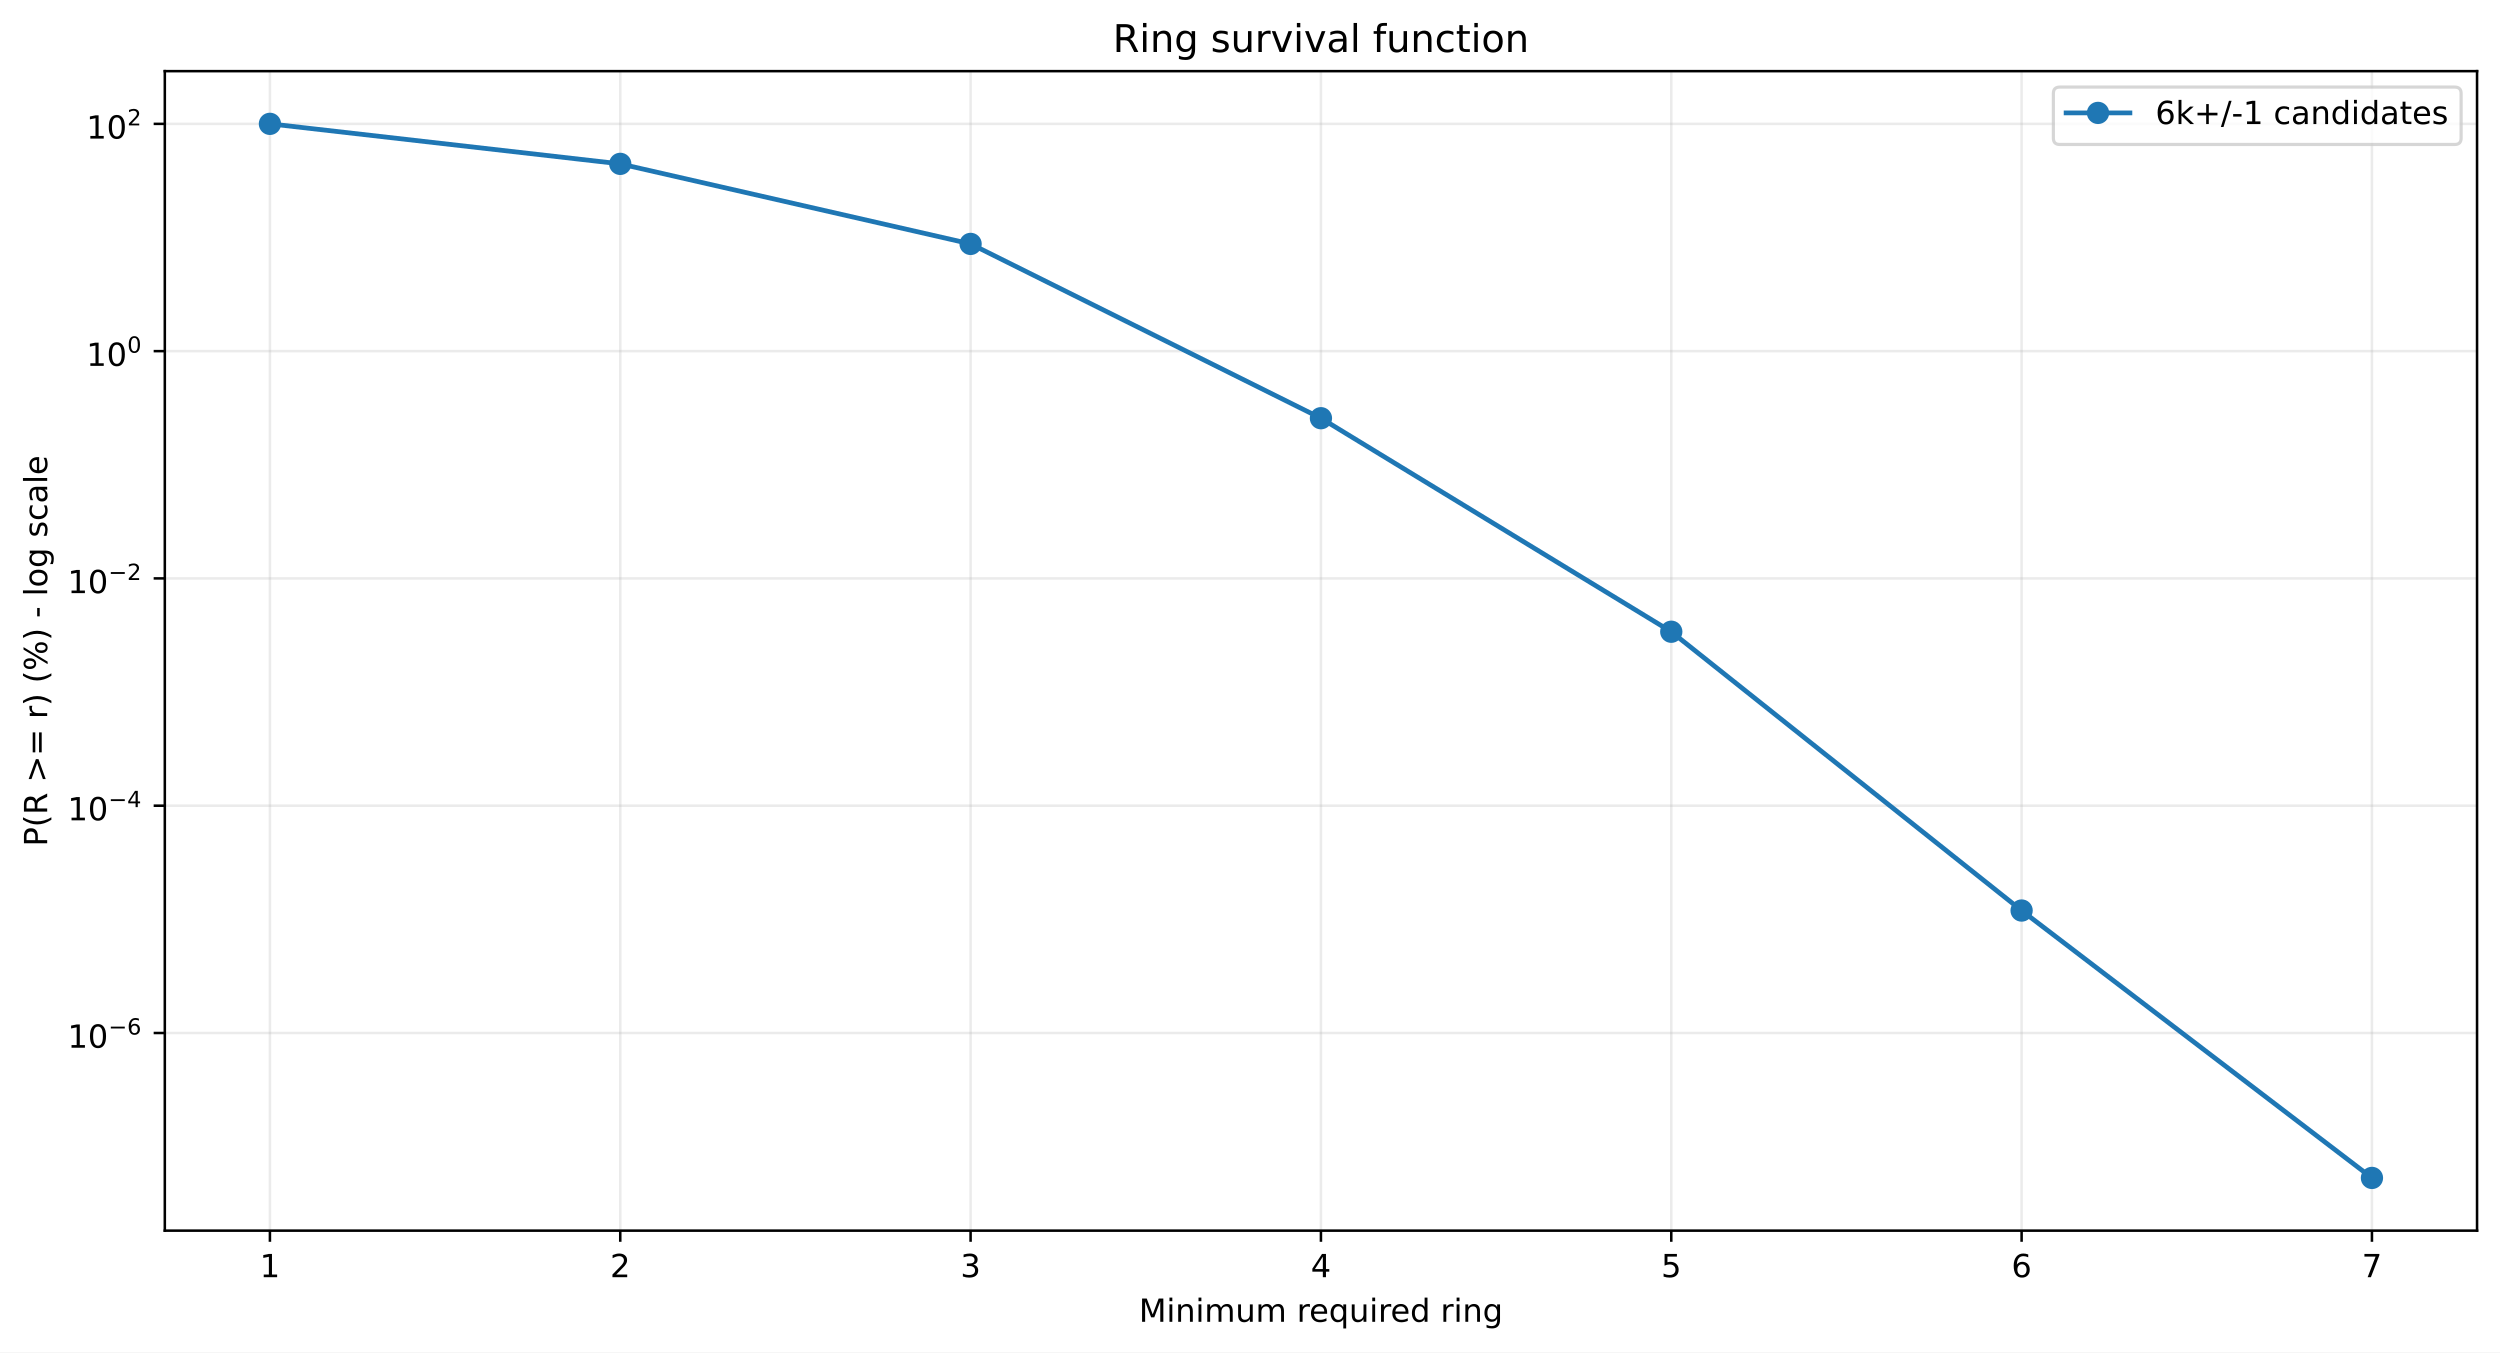
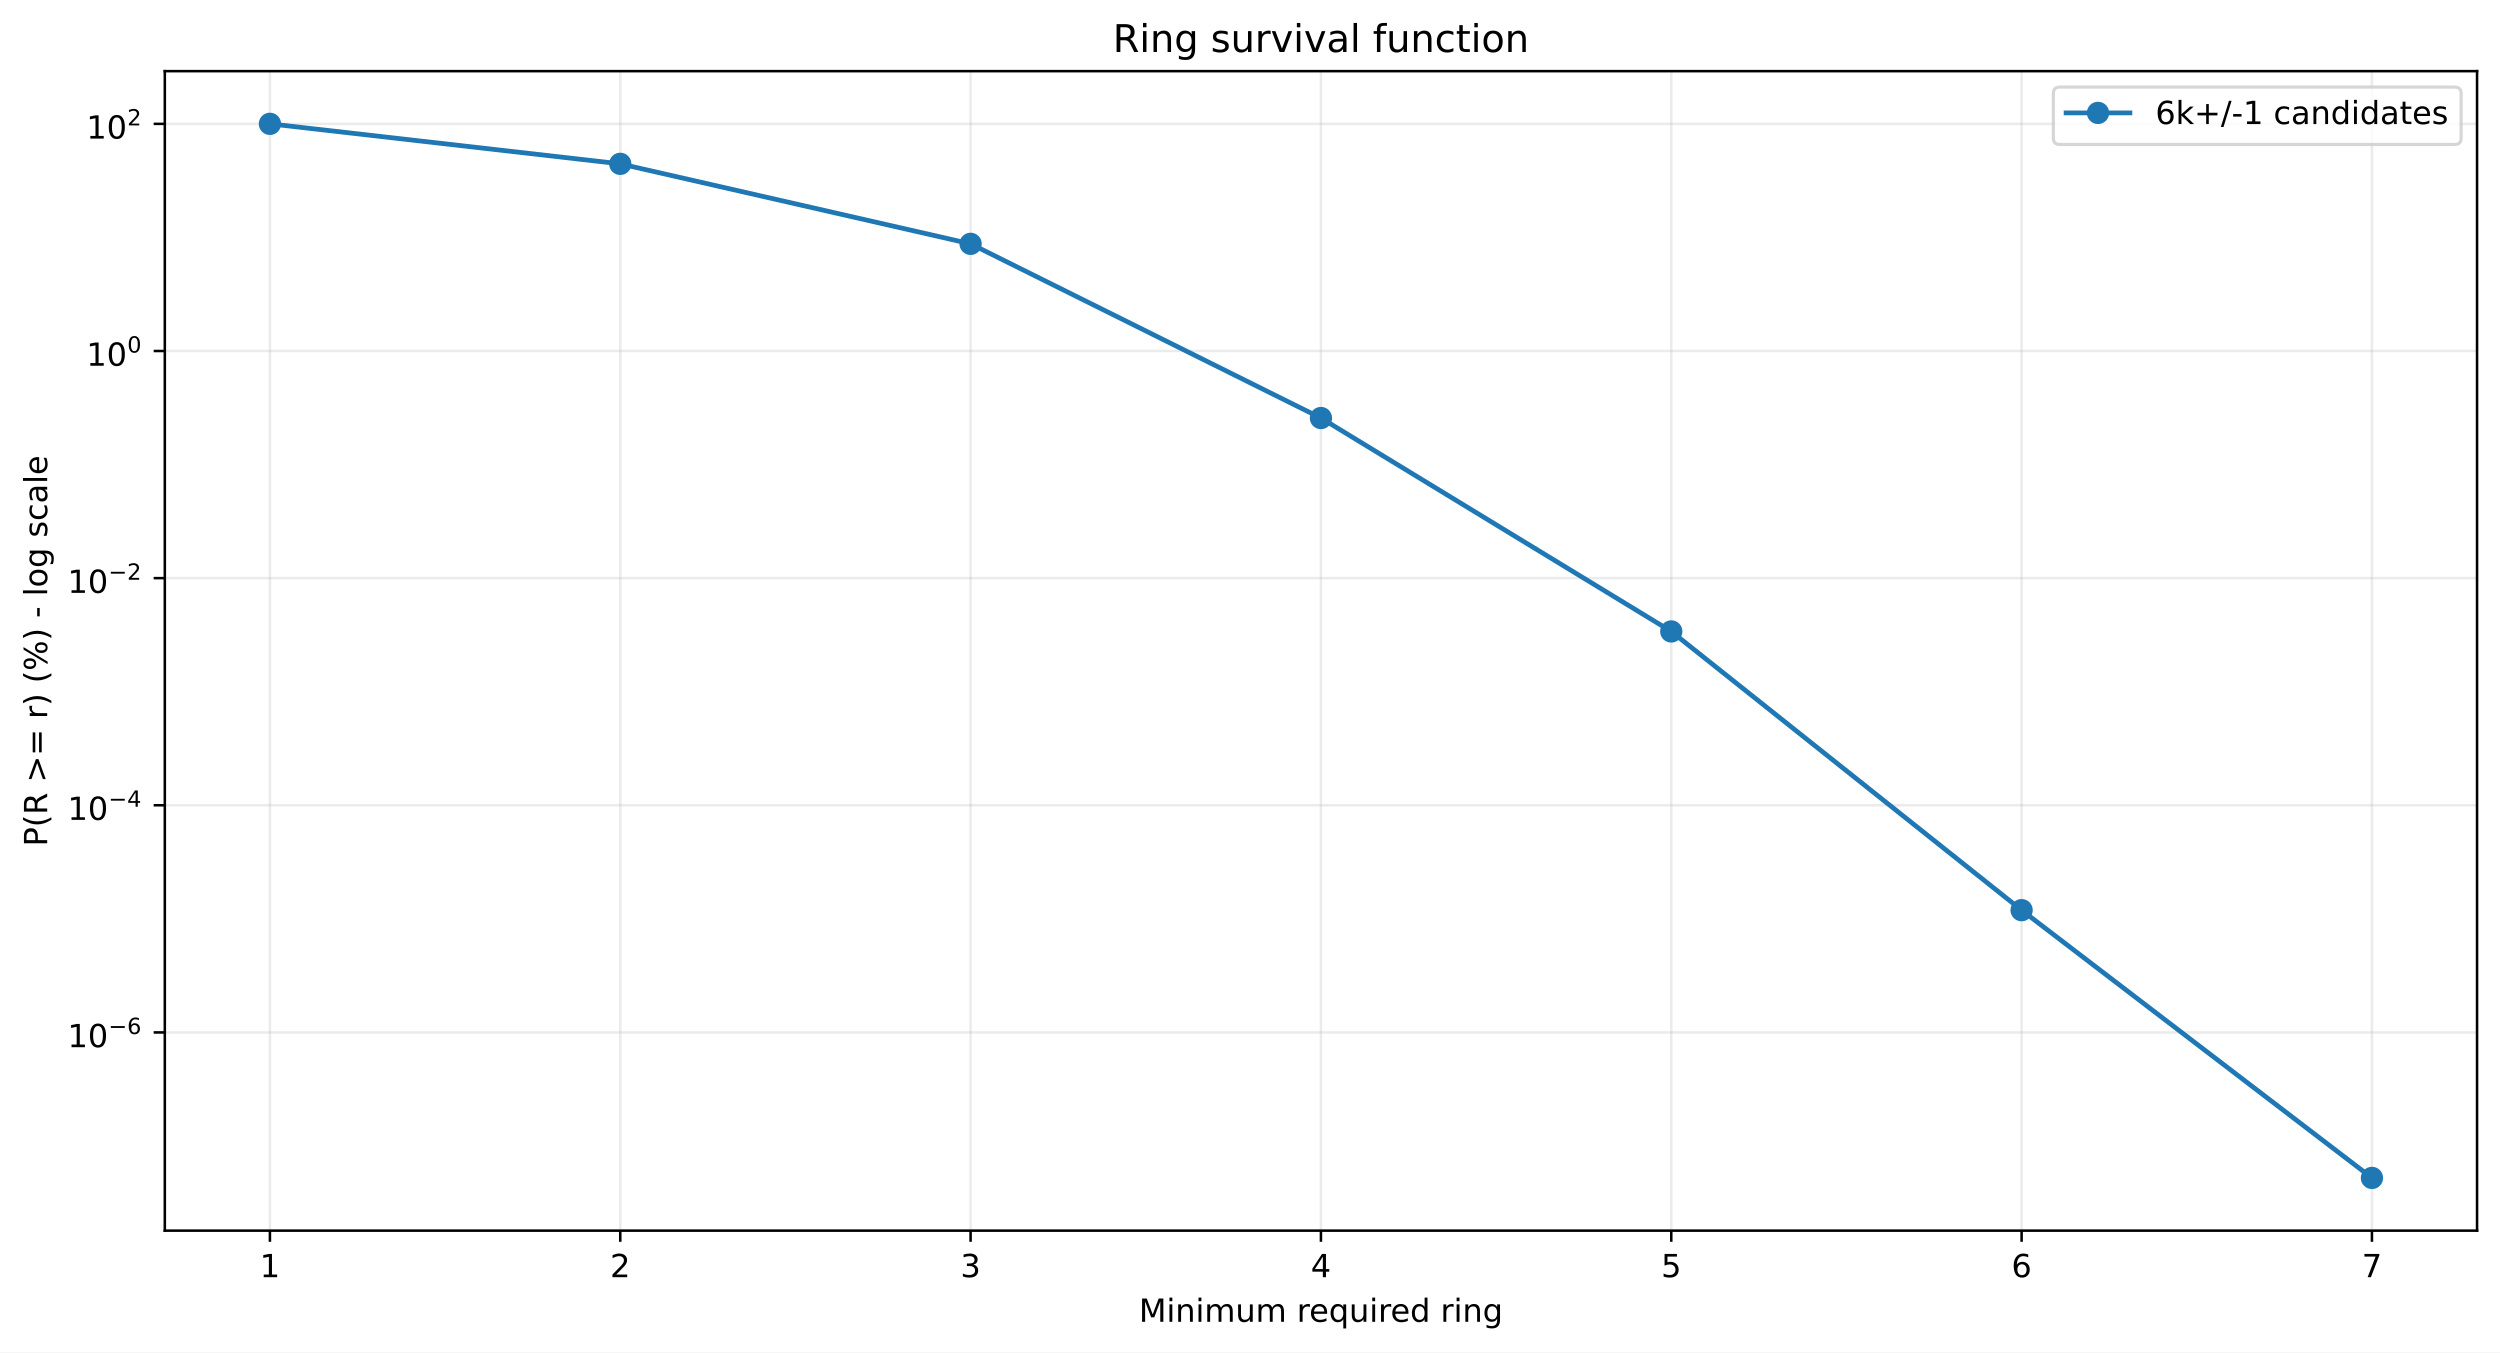
<svg xmlns="http://www.w3.org/2000/svg" xmlns:xlink="http://www.w3.org/1999/xlink" width="784.218pt" height="424.237pt" viewBox="0 0 784.218 424.237" version="1.1">
  <defs>
    <style type="text/css">*{stroke-linejoin: round; stroke-linecap: butt}</style>
  </defs>
  <g id="figure_1">
    <g id="patch_1">
      <path d="M 0 424.237  L 784.218 424.237  L 784.218 0  L 0 0  z " style="fill: #ffffff" />
    </g>
    <g id="axes_1">
      <g id="patch_2">
        <path d="M 51.701 386.036  L 777.018 386.036  L 777.018 22.318  L 51.701 22.318  z " style="fill: #ffffff" />
      </g>
      <g id="matplotlib.axis_1">
        <g id="xtick_1">
          <g id="line2d_1">
-             <path d="M 84.67 386.036  L 84.67 22.318  " clip-path="url(#pd452b0e4b3)" style="fill: none; stroke: #b0b0b0; stroke-opacity: 0.25; stroke-width: 0.8; stroke-linecap: square" />
+             <path d="M 84.67 386.036  L 84.67 22.318  " clip-path="url(#p060fd93283)" style="fill: none; stroke: #b0b0b0; stroke-opacity: 0.25; stroke-width: 0.8; stroke-linecap: square" />
          </g>
          <g id="line2d_2">
            <defs>
-               <path id="mdb76947fb9" d="M 0 0  L 0 3.5  " style="stroke: #000000; stroke-width: 0.8" />
+               <path id="mb13bc6199c" d="M 0 0  L 0 3.5  " style="stroke: #000000; stroke-width: 0.8" />
            </defs>
            <g>
-               <use xlink:href="#mdb76947fb9" x="84.67" y="386.036" style="stroke: #000000; stroke-width: 0.8" />
+               <use xlink:href="#mb13bc6199c" x="84.67" y="386.036" style="stroke: #000000; stroke-width: 0.8" />
            </g>
          </g>
          <g id="text_1">
            <g transform="translate(81.48852 400.6334) scale(0.1 -0.1)">
              <defs>
                <path id="DejaVuSans-14" d="M 794 531  L 1825 531  L 1825 4091  L 703 3866  L 703 4441  L 1819 4666  L 2450 4666  L 2450 531  L 3481 531  L 3481 0  L 794 0  L 794 531  z " transform="scale(0.015625)" />
              </defs>
              <use xlink:href="#DejaVuSans-14" />
            </g>
          </g>
        </g>
        <g id="xtick_2">
          <g id="line2d_3">
-             <path d="M 194.566 386.036  L 194.566 22.318  " clip-path="url(#pd452b0e4b3)" style="fill: none; stroke: #b0b0b0; stroke-opacity: 0.25; stroke-width: 0.8; stroke-linecap: square" />
+             <path d="M 194.566 386.036  L 194.566 22.318  " clip-path="url(#p060fd93283)" style="fill: none; stroke: #b0b0b0; stroke-opacity: 0.25; stroke-width: 0.8; stroke-linecap: square" />
          </g>
          <g id="line2d_4">
            <g>
-               <use xlink:href="#mdb76947fb9" x="194.566" y="386.036" style="stroke: #000000; stroke-width: 0.8" />
+               <use xlink:href="#mb13bc6199c" x="194.566" y="386.036" style="stroke: #000000; stroke-width: 0.8" />
            </g>
          </g>
          <g id="text_2">
            <g transform="translate(191.3851 400.6334) scale(0.1 -0.1)">
              <defs>
                <path id="DejaVuSans-15" d="M 1228 531  L 3431 531  L 3431 0  L 469 0  L 469 531  Q 828 903 1448 1529  Q 2069 2156 2228 2338  Q 2531 2678 2651 2914  Q 2772 3150 2772 3378  Q 2772 3750 2511 3984  Q 2250 4219 1831 4219  Q 1534 4219 1204 4116  Q 875 4013 500 3803  L 500 4441  Q 881 4594 1212 4672  Q 1544 4750 1819 4750  Q 2544 4750 2975 4387  Q 3406 4025 3406 3419  Q 3406 3131 3298 2873  Q 3191 2616 2906 2266  Q 2828 2175 2409 1742  Q 1991 1309 1228 531  z " transform="scale(0.015625)" />
              </defs>
              <use xlink:href="#DejaVuSans-15" />
            </g>
          </g>
        </g>
        <g id="xtick_3">
          <g id="line2d_5">
-             <path d="M 304.463 386.036  L 304.463 22.318  " clip-path="url(#pd452b0e4b3)" style="fill: none; stroke: #b0b0b0; stroke-opacity: 0.25; stroke-width: 0.8; stroke-linecap: square" />
+             <path d="M 304.463 386.036  L 304.463 22.318  " clip-path="url(#p060fd93283)" style="fill: none; stroke: #b0b0b0; stroke-opacity: 0.25; stroke-width: 0.8; stroke-linecap: square" />
          </g>
          <g id="line2d_6">
            <g>
-               <use xlink:href="#mdb76947fb9" x="304.463" y="386.036" style="stroke: #000000; stroke-width: 0.8" />
+               <use xlink:href="#mb13bc6199c" x="304.463" y="386.036" style="stroke: #000000; stroke-width: 0.8" />
            </g>
          </g>
          <g id="text_3">
            <g transform="translate(301.2817 400.6334) scale(0.1 -0.1)">
              <defs>
                <path id="DejaVuSans-16" d="M 2597 2516  Q 3050 2419 3304 2112  Q 3559 1806 3559 1356  Q 3559 666 3084 287  Q 2609 -91 1734 -91  Q 1441 -91 1130 -33  Q 819 25 488 141  L 488 750  Q 750 597 1062 519  Q 1375 441 1716 441  Q 2309 441 2620 675  Q 2931 909 2931 1356  Q 2931 1769 2642 2001  Q 2353 2234 1838 2234  L 1294 2234  L 1294 2753  L 1863 2753  Q 2328 2753 2575 2939  Q 2822 3125 2822 3475  Q 2822 3834 2567 4026  Q 2313 4219 1838 4219  Q 1578 4219 1281 4162  Q 984 4106 628 3988  L 628 4550  Q 988 4650 1302 4700  Q 1616 4750 1894 4750  Q 2613 4750 3031 4423  Q 3450 4097 3450 3541  Q 3450 3153 3228 2886  Q 3006 2619 2597 2516  z " transform="scale(0.015625)" />
              </defs>
              <use xlink:href="#DejaVuSans-16" />
            </g>
          </g>
        </g>
        <g id="xtick_4">
          <g id="line2d_7">
-             <path d="M 414.36 386.036  L 414.36 22.318  " clip-path="url(#pd452b0e4b3)" style="fill: none; stroke: #b0b0b0; stroke-opacity: 0.25; stroke-width: 0.8; stroke-linecap: square" />
+             <path d="M 414.36 386.036  L 414.36 22.318  " clip-path="url(#p060fd93283)" style="fill: none; stroke: #b0b0b0; stroke-opacity: 0.25; stroke-width: 0.8; stroke-linecap: square" />
          </g>
          <g id="line2d_8">
            <g>
-               <use xlink:href="#mdb76947fb9" x="414.36" y="386.036" style="stroke: #000000; stroke-width: 0.8" />
+               <use xlink:href="#mb13bc6199c" x="414.36" y="386.036" style="stroke: #000000; stroke-width: 0.8" />
            </g>
          </g>
          <g id="text_4">
            <g transform="translate(411.1784 400.6334) scale(0.1 -0.1)">
              <defs>
                <path id="DejaVuSans-17" d="M 2419 4116  L 825 1625  L 2419 1625  L 2419 4116  z M 2253 4666  L 3047 4666  L 3047 1625  L 3713 1625  L 3713 1100  L 3047 1100  L 3047 0  L 2419 0  L 2419 1100  L 313 1100  L 313 1709  L 2253 4666  z " transform="scale(0.015625)" />
              </defs>
              <use xlink:href="#DejaVuSans-17" />
            </g>
          </g>
        </g>
        <g id="xtick_5">
          <g id="line2d_9">
-             <path d="M 524.256 386.036  L 524.256 22.318  " clip-path="url(#pd452b0e4b3)" style="fill: none; stroke: #b0b0b0; stroke-opacity: 0.25; stroke-width: 0.8; stroke-linecap: square" />
+             <path d="M 524.256 386.036  L 524.256 22.318  " clip-path="url(#p060fd93283)" style="fill: none; stroke: #b0b0b0; stroke-opacity: 0.25; stroke-width: 0.8; stroke-linecap: square" />
          </g>
          <g id="line2d_10">
            <g>
-               <use xlink:href="#mdb76947fb9" x="524.256" y="386.036" style="stroke: #000000; stroke-width: 0.8" />
+               <use xlink:href="#mb13bc6199c" x="524.256" y="386.036" style="stroke: #000000; stroke-width: 0.8" />
            </g>
          </g>
          <g id="text_5">
            <g transform="translate(521.075 400.6334) scale(0.1 -0.1)">
              <defs>
                <path id="DejaVuSans-18" d="M 691 4666  L 3169 4666  L 3169 4134  L 1269 4134  L 1269 2991  Q 1406 3038 1543 3061  Q 1681 3084 1819 3084  Q 2600 3084 3056 2656  Q 3513 2228 3513 1497  Q 3513 744 3044 326  Q 2575 -91 1722 -91  Q 1428 -91 1123 -41  Q 819 9 494 109  L 494 744  Q 775 591 1075 516  Q 1375 441 1709 441  Q 2250 441 2565 725  Q 2881 1009 2881 1497  Q 2881 1984 2565 2268  Q 2250 2553 1709 2553  Q 1456 2553 1204 2497  Q 953 2441 691 2322  L 691 4666  z " transform="scale(0.015625)" />
              </defs>
              <use xlink:href="#DejaVuSans-18" />
            </g>
          </g>
        </g>
        <g id="xtick_6">
          <g id="line2d_11">
-             <path d="M 634.153 386.036  L 634.153 22.318  " clip-path="url(#pd452b0e4b3)" style="fill: none; stroke: #b0b0b0; stroke-opacity: 0.25; stroke-width: 0.8; stroke-linecap: square" />
+             <path d="M 634.153 386.036  L 634.153 22.318  " clip-path="url(#p060fd93283)" style="fill: none; stroke: #b0b0b0; stroke-opacity: 0.25; stroke-width: 0.8; stroke-linecap: square" />
          </g>
          <g id="line2d_12">
            <g>
-               <use xlink:href="#mdb76947fb9" x="634.153" y="386.036" style="stroke: #000000; stroke-width: 0.8" />
+               <use xlink:href="#mb13bc6199c" x="634.153" y="386.036" style="stroke: #000000; stroke-width: 0.8" />
            </g>
          </g>
          <g id="text_6">
            <g transform="translate(630.9716 400.6334) scale(0.1 -0.1)">
              <defs>
                <path id="DejaVuSans-19" d="M 2113 2584  Q 1688 2584 1439 2293  Q 1191 2003 1191 1497  Q 1191 994 1439 701  Q 1688 409 2113 409  Q 2538 409 2786 701  Q 3034 994 3034 1497  Q 3034 2003 2786 2293  Q 2538 2584 2113 2584  z M 3366 4563  L 3366 3988  Q 3128 4100 2886 4159  Q 2644 4219 2406 4219  Q 1781 4219 1451 3797  Q 1122 3375 1075 2522  Q 1259 2794 1537 2939  Q 1816 3084 2150 3084  Q 2853 3084 3261 2657  Q 3669 2231 3669 1497  Q 3669 778 3244 343  Q 2819 -91 2113 -91  Q 1303 -91 875 529  Q 447 1150 447 2328  Q 447 3434 972 4092  Q 1497 4750 2381 4750  Q 2619 4750 2861 4703  Q 3103 4656 3366 4563  z " transform="scale(0.015625)" />
              </defs>
              <use xlink:href="#DejaVuSans-19" />
            </g>
          </g>
        </g>
        <g id="xtick_7">
          <g id="line2d_13">
-             <path d="M 744.049 386.036  L 744.049 22.318  " clip-path="url(#pd452b0e4b3)" style="fill: none; stroke: #b0b0b0; stroke-opacity: 0.25; stroke-width: 0.8; stroke-linecap: square" />
+             <path d="M 744.049 386.036  L 744.049 22.318  " clip-path="url(#p060fd93283)" style="fill: none; stroke: #b0b0b0; stroke-opacity: 0.25; stroke-width: 0.8; stroke-linecap: square" />
          </g>
          <g id="line2d_14">
            <g>
-               <use xlink:href="#mdb76947fb9" x="744.049" y="386.036" style="stroke: #000000; stroke-width: 0.8" />
+               <use xlink:href="#mb13bc6199c" x="744.049" y="386.036" style="stroke: #000000; stroke-width: 0.8" />
            </g>
          </g>
          <g id="text_7">
            <g transform="translate(740.8682 400.6334) scale(0.1 -0.1)">
              <defs>
                <path id="DejaVuSans-1a" d="M 525 4666  L 3525 4666  L 3525 4397  L 1831 0  L 1172 0  L 2766 4134  L 525 4134  L 525 4666  z " transform="scale(0.015625)" />
              </defs>
              <use xlink:href="#DejaVuSans-1a" />
            </g>
          </g>
        </g>
        <g id="text_8">
          <g transform="translate(357.2737 414.6342) scale(0.1 -0.1)">
            <defs>
              <path id="DejaVuSans-30" d="M 628 4666  L 1569 4666  L 2759 1491  L 3956 4666  L 4897 4666  L 4897 0  L 4281 0  L 4281 4097  L 3078 897  L 2444 897  L 1241 4097  L 1241 0  L 628 0  L 628 4666  z " transform="scale(0.015625)" />
              <path id="DejaVuSans-4c" d="M 603 3500  L 1178 3500  L 1178 0  L 603 0  L 603 3500  z M 603 4863  L 1178 4863  L 1178 4134  L 603 4134  L 603 4863  z " transform="scale(0.015625)" />
              <path id="DejaVuSans-51" d="M 3513 2113  L 3513 0  L 2938 0  L 2938 2094  Q 2938 2591 2744 2837  Q 2550 3084 2163 3084  Q 1697 3084 1428 2787  Q 1159 2491 1159 1978  L 1159 0  L 581 0  L 581 3500  L 1159 3500  L 1159 2956  Q 1366 3272 1645 3428  Q 1925 3584 2291 3584  Q 2894 3584 3203 3211  Q 3513 2838 3513 2113  z " transform="scale(0.015625)" />
              <path id="DejaVuSans-50" d="M 3328 2828  Q 3544 3216 3844 3400  Q 4144 3584 4550 3584  Q 5097 3584 5394 3201  Q 5691 2819 5691 2113  L 5691 0  L 5113 0  L 5113 2094  Q 5113 2597 4934 2840  Q 4756 3084 4391 3084  Q 3944 3084 3684 2787  Q 3425 2491 3425 1978  L 3425 0  L 2847 0  L 2847 2094  Q 2847 2600 2669 2842  Q 2491 3084 2119 3084  Q 1678 3084 1418 2786  Q 1159 2488 1159 1978  L 1159 0  L 581 0  L 581 3500  L 1159 3500  L 1159 2956  Q 1356 3278 1631 3431  Q 1906 3584 2284 3584  Q 2666 3584 2933 3390  Q 3200 3197 3328 2828  z " transform="scale(0.015625)" />
              <path id="DejaVuSans-58" d="M 544 1381  L 544 3500  L 1119 3500  L 1119 1403  Q 1119 906 1312 657  Q 1506 409 1894 409  Q 2359 409 2629 706  Q 2900 1003 2900 1516  L 2900 3500  L 3475 3500  L 3475 0  L 2900 0  L 2900 538  Q 2691 219 2414 64  Q 2138 -91 1772 -91  Q 1169 -91 856 284  Q 544 659 544 1381  z M 1991 3584  L 1991 3584  z " transform="scale(0.015625)" />
              <path id="DejaVuSans-3" transform="scale(0.015625)" />
              <path id="DejaVuSans-55" d="M 2631 2963  Q 2534 3019 2420 3045  Q 2306 3072 2169 3072  Q 1681 3072 1420 2755  Q 1159 2438 1159 1844  L 1159 0  L 581 0  L 581 3500  L 1159 3500  L 1159 2956  Q 1341 3275 1631 3429  Q 1922 3584 2338 3584  Q 2397 3584 2469 3576  Q 2541 3569 2628 3553  L 2631 2963  z " transform="scale(0.015625)" />
              <path id="DejaVuSans-48" d="M 3597 1894  L 3597 1613  L 953 1613  Q 991 1019 1311 708  Q 1631 397 2203 397  Q 2534 397 2845 478  Q 3156 559 3463 722  L 3463 178  Q 3153 47 2828 -22  Q 2503 -91 2169 -91  Q 1331 -91 842 396  Q 353 884 353 1716  Q 353 2575 817 3079  Q 1281 3584 2069 3584  Q 2775 3584 3186 3129  Q 3597 2675 3597 1894  z M 3022 2063  Q 3016 2534 2758 2815  Q 2500 3097 2075 3097  Q 1594 3097 1305 2825  Q 1016 2553 972 2059  L 3022 2063  z " transform="scale(0.015625)" />
              <path id="DejaVuSans-54" d="M 947 1747  Q 947 1113 1208 752  Q 1469 391 1925 391  Q 2381 391 2643 752  Q 2906 1113 2906 1747  Q 2906 2381 2643 2742  Q 2381 3103 1925 3103  Q 1469 3103 1208 2742  Q 947 2381 947 1747  z M 2906 525  Q 2725 213 2448 61  Q 2172 -91 1784 -91  Q 1150 -91 751 415  Q 353 922 353 1747  Q 353 2572 751 3078  Q 1150 3584 1784 3584  Q 2172 3584 2448 3432  Q 2725 3281 2906 2969  L 2906 3500  L 3481 3500  L 3481 -1331  L 2906 -1331  L 2906 525  z " transform="scale(0.015625)" />
              <path id="DejaVuSans-47" d="M 2906 2969  L 2906 4863  L 3481 4863  L 3481 0  L 2906 0  L 2906 525  Q 2725 213 2448 61  Q 2172 -91 1784 -91  Q 1150 -91 751 415  Q 353 922 353 1747  Q 353 2572 751 3078  Q 1150 3584 1784 3584  Q 2172 3584 2448 3432  Q 2725 3281 2906 2969  z M 947 1747  Q 947 1113 1208 752  Q 1469 391 1925 391  Q 2381 391 2643 752  Q 2906 1113 2906 1747  Q 2906 2381 2643 2742  Q 2381 3103 1925 3103  Q 1469 3103 1208 2742  Q 947 2381 947 1747  z " transform="scale(0.015625)" />
              <path id="DejaVuSans-4a" d="M 2906 1791  Q 2906 2416 2648 2759  Q 2391 3103 1925 3103  Q 1463 3103 1205 2759  Q 947 2416 947 1791  Q 947 1169 1205 825  Q 1463 481 1925 481  Q 2391 481 2648 825  Q 2906 1169 2906 1791  z M 3481 434  Q 3481 -459 3084 -895  Q 2688 -1331 1869 -1331  Q 1566 -1331 1297 -1286  Q 1028 -1241 775 -1147  L 775 -588  Q 1028 -725 1275 -790  Q 1522 -856 1778 -856  Q 2344 -856 2625 -561  Q 2906 -266 2906 331  L 2906 616  Q 2728 306 2450 153  Q 2172 0 1784 0  Q 1141 0 747 490  Q 353 981 353 1791  Q 353 2603 747 3093  Q 1141 3584 1784 3584  Q 2172 3584 2450 3431  Q 2728 3278 2906 2969  L 2906 3500  L 3481 3500  L 3481 434  z " transform="scale(0.015625)" />
            </defs>
            <use xlink:href="#DejaVuSans-30" />
            <use xlink:href="#DejaVuSans-4c" transform="translate(86.28125 0)" />
            <use xlink:href="#DejaVuSans-51" transform="translate(114.0625 0)" />
            <use xlink:href="#DejaVuSans-4c" transform="translate(177.4375 0)" />
            <use xlink:href="#DejaVuSans-50" transform="translate(205.2188 0)" />
            <use xlink:href="#DejaVuSans-58" transform="translate(302.625 0)" />
            <use xlink:href="#DejaVuSans-50" transform="translate(366 0)" />
            <use xlink:href="#DejaVuSans-3" transform="translate(463.4062 0)" />
            <use xlink:href="#DejaVuSans-55" transform="translate(495.1875 0)" />
            <use xlink:href="#DejaVuSans-48" transform="translate(534.0938 0)" />
            <use xlink:href="#DejaVuSans-54" transform="translate(595.625 0)" />
            <use xlink:href="#DejaVuSans-58" transform="translate(659.1094 0)" />
            <use xlink:href="#DejaVuSans-4c" transform="translate(722.4844 0)" />
            <use xlink:href="#DejaVuSans-55" transform="translate(750.2656 0)" />
            <use xlink:href="#DejaVuSans-48" transform="translate(789.1719 0)" />
            <use xlink:href="#DejaVuSans-47" transform="translate(850.7031 0)" />
            <use xlink:href="#DejaVuSans-3" transform="translate(914.1875 0)" />
            <use xlink:href="#DejaVuSans-55" transform="translate(945.9688 0)" />
            <use xlink:href="#DejaVuSans-4c" transform="translate(987.0781 0)" />
            <use xlink:href="#DejaVuSans-51" transform="translate(1014.859 0)" />
            <use xlink:href="#DejaVuSans-4a" transform="translate(1078.234 0)" />
          </g>
        </g>
      </g>
      <g id="matplotlib.axis_2">
        <g id="ytick_1">
          <g id="line2d_15">
-             <path d="M 51.701 324.031  L 777.018 324.031  " clip-path="url(#pd452b0e4b3)" style="fill: none; stroke: #b0b0b0; stroke-opacity: 0.25; stroke-width: 0.8; stroke-linecap: square" />
+             <path d="M 51.701 323.861  L 777.018 323.861  " clip-path="url(#p060fd93283)" style="fill: none; stroke: #b0b0b0; stroke-opacity: 0.25; stroke-width: 0.8; stroke-linecap: square" />
          </g>
          <g id="line2d_16">
            <defs>
-               <path id="m67dc791a41" d="M 0 0  L -3.5 0  " style="stroke: #000000; stroke-width: 0.8" />
+               <path id="m1a08619569" d="M 0 0  L -3.5 0  " style="stroke: #000000; stroke-width: 0.8" />
            </defs>
            <g>
-               <use xlink:href="#m67dc791a41" x="51.701" y="324.031" style="stroke: #000000; stroke-width: 0.8" />
+               <use xlink:href="#m1a08619569" x="51.701" y="323.861" style="stroke: #000000; stroke-width: 0.8" />
            </g>
          </g>
          <g id="text_9">
-             <g transform="translate(21.20078 328.7308) scale(0.1 -0.1)">
+             <g transform="translate(21.20078 328.5609) scale(0.1 -0.1)">
              <defs>
                <path id="DejaVuSans-13" d="M 2034 4250  Q 1547 4250 1301 3770  Q 1056 3291 1056 2328  Q 1056 1369 1301 889  Q 1547 409 2034 409  Q 2525 409 2770 889  Q 3016 1369 3016 2328  Q 3016 3291 2770 3770  Q 2525 4250 2034 4250  z M 2034 4750  Q 2819 4750 3233 4129  Q 3647 3509 3647 2328  Q 3647 1150 3233 529  Q 2819 -91 2034 -91  Q 1250 -91 836 529  Q 422 1150 422 2328  Q 422 3509 836 4129  Q 1250 4750 2034 4750  z " transform="scale(0.015625)" />
                <path id="DejaVuSans-c9c" d="M 678 2272  L 4684 2272  L 4684 1741  L 678 1741  L 678 2272  z " transform="scale(0.015625)" />
              </defs>
              <use xlink:href="#DejaVuSans-14" transform="translate(0 0.746875)" />
              <use xlink:href="#DejaVuSans-13" transform="translate(63.62305 0.746875)" />
              <use xlink:href="#DejaVuSans-c9c" transform="translate(128.2031 42.04688) scale(0.7)" />
              <use xlink:href="#DejaVuSans-19" transform="translate(186.8555 42.04688) scale(0.7)" />
            </g>
          </g>
        </g>
        <g id="ytick_2">
          <g id="line2d_17">
-             <path d="M 51.701 252.736  L 777.018 252.736  " clip-path="url(#pd452b0e4b3)" style="fill: none; stroke: #b0b0b0; stroke-opacity: 0.25; stroke-width: 0.8; stroke-linecap: square" />
+             <path d="M 51.701 252.608  L 777.018 252.608  " clip-path="url(#p060fd93283)" style="fill: none; stroke: #b0b0b0; stroke-opacity: 0.25; stroke-width: 0.8; stroke-linecap: square" />
          </g>
          <g id="line2d_18">
            <g>
-               <use xlink:href="#m67dc791a41" x="51.701" y="252.736" style="stroke: #000000; stroke-width: 0.8" />
+               <use xlink:href="#m1a08619569" x="51.701" y="252.608" style="stroke: #000000; stroke-width: 0.8" />
            </g>
          </g>
          <g id="text_10">
-             <g transform="translate(21.20078 257.3858) scale(0.1 -0.1)">
+             <g transform="translate(21.20078 257.2583) scale(0.1 -0.1)">
              <use xlink:href="#DejaVuSans-14" transform="translate(0 0.665625)" />
              <use xlink:href="#DejaVuSans-13" transform="translate(63.62305 0.665625)" />
              <use xlink:href="#DejaVuSans-c9c" transform="translate(128.2031 41.96563) scale(0.7)" />
              <use xlink:href="#DejaVuSans-17" transform="translate(186.8555 41.96563) scale(0.7)" />
            </g>
          </g>
        </g>
        <g id="ytick_3">
          <g id="line2d_19">
-             <path d="M 51.701 181.441  L 777.018 181.441  " clip-path="url(#pd452b0e4b3)" style="fill: none; stroke: #b0b0b0; stroke-opacity: 0.25; stroke-width: 0.8; stroke-linecap: square" />
+             <path d="M 51.701 181.356  L 777.018 181.356  " clip-path="url(#p060fd93283)" style="fill: none; stroke: #b0b0b0; stroke-opacity: 0.25; stroke-width: 0.8; stroke-linecap: square" />
          </g>
          <g id="line2d_20">
            <g>
-               <use xlink:href="#m67dc791a41" x="51.701" y="181.441" style="stroke: #000000; stroke-width: 0.8" />
+               <use xlink:href="#m1a08619569" x="51.701" y="181.356" style="stroke: #000000; stroke-width: 0.8" />
            </g>
          </g>
          <g id="text_11">
-             <g transform="translate(21.20078 186.1408) scale(0.1 -0.1)">
+             <g transform="translate(21.20078 186.0558) scale(0.1 -0.1)">
              <use xlink:href="#DejaVuSans-14" transform="translate(0 0.746875)" />
              <use xlink:href="#DejaVuSans-13" transform="translate(63.62305 0.746875)" />
              <use xlink:href="#DejaVuSans-c9c" transform="translate(128.2031 42.04688) scale(0.7)" />
              <use xlink:href="#DejaVuSans-15" transform="translate(186.8555 42.04688) scale(0.7)" />
            </g>
          </g>
        </g>
        <g id="ytick_4">
          <g id="line2d_21">
-             <path d="M 51.701 110.146  L 777.018 110.146  " clip-path="url(#pd452b0e4b3)" style="fill: none; stroke: #b0b0b0; stroke-opacity: 0.25; stroke-width: 0.8; stroke-linecap: square" />
+             <path d="M 51.701 110.103  L 777.018 110.103  " clip-path="url(#p060fd93283)" style="fill: none; stroke: #b0b0b0; stroke-opacity: 0.25; stroke-width: 0.8; stroke-linecap: square" />
          </g>
          <g id="line2d_22">
            <g>
-               <use xlink:href="#m67dc791a41" x="51.701" y="110.146" style="stroke: #000000; stroke-width: 0.8" />
+               <use xlink:href="#m1a08619569" x="51.701" y="110.103" style="stroke: #000000; stroke-width: 0.8" />
            </g>
          </g>
          <g id="text_12">
-             <g transform="translate(27.10078 114.8458) scale(0.1 -0.1)">
+             <g transform="translate(27.10078 114.8033) scale(0.1 -0.1)">
              <use xlink:href="#DejaVuSans-14" transform="translate(0 0.746875)" />
              <use xlink:href="#DejaVuSans-13" transform="translate(63.62305 0.746875)" />
              <use xlink:href="#DejaVuSans-13" transform="translate(128.2031 42.04688) scale(0.7)" />
            </g>
          </g>
        </g>
        <g id="ytick_5">
          <g id="line2d_23">
-             <path d="M 51.701 38.851  L 777.018 38.851  " clip-path="url(#pd452b0e4b3)" style="fill: none; stroke: #b0b0b0; stroke-opacity: 0.25; stroke-width: 0.8; stroke-linecap: square" />
+             <path d="M 51.701 38.851  L 777.018 38.851  " clip-path="url(#p060fd93283)" style="fill: none; stroke: #b0b0b0; stroke-opacity: 0.25; stroke-width: 0.8; stroke-linecap: square" />
          </g>
          <g id="line2d_24">
            <g>
-               <use xlink:href="#m67dc791a41" x="51.701" y="38.851" style="stroke: #000000; stroke-width: 0.8" />
+               <use xlink:href="#m1a08619569" x="51.701" y="38.851" style="stroke: #000000; stroke-width: 0.8" />
            </g>
          </g>
          <g id="text_13">
            <g transform="translate(27.10078 43.55075) scale(0.1 -0.1)">
              <use xlink:href="#DejaVuSans-14" transform="translate(0 0.746875)" />
              <use xlink:href="#DejaVuSans-13" transform="translate(63.62305 0.746875)" />
              <use xlink:href="#DejaVuSans-15" transform="translate(128.2031 42.04688) scale(0.7)" />
            </g>
          </g>
        </g>
        <g id="text_14">
          <g transform="translate(14.79844 265.4996) rotate(-90) scale(0.1 -0.1)">
            <defs>
              <path id="DejaVuSans-33" d="M 1259 4147  L 1259 2394  L 2053 2394  Q 2494 2394 2734 2622  Q 2975 2850 2975 3272  Q 2975 3691 2734 3919  Q 2494 4147 2053 4147  L 1259 4147  z M 628 4666  L 2053 4666  Q 2838 4666 3239 4311  Q 3641 3956 3641 3272  Q 3641 2581 3239 2228  Q 2838 1875 2053 1875  L 1259 1875  L 1259 0  L 628 0  L 628 4666  z " transform="scale(0.015625)" />
              <path id="DejaVuSans-b" d="M 1984 4856  Q 1566 4138 1362 3434  Q 1159 2731 1159 2009  Q 1159 1288 1364 580  Q 1569 -128 1984 -844  L 1484 -844  Q 1016 -109 783 600  Q 550 1309 550 2009  Q 550 2706 781 3412  Q 1013 4119 1484 4856  L 1984 4856  z " transform="scale(0.015625)" />
              <path id="DejaVuSans-35" d="M 2841 2188  Q 3044 2119 3236 1894  Q 3428 1669 3622 1275  L 4263 0  L 3584 0  L 2988 1197  Q 2756 1666 2539 1819  Q 2322 1972 1947 1972  L 1259 1972  L 1259 0  L 628 0  L 628 4666  L 2053 4666  Q 2853 4666 3247 4331  Q 3641 3997 3641 3322  Q 3641 2881 3436 2590  Q 3231 2300 2841 2188  z M 1259 4147  L 1259 2491  L 2053 2491  Q 2509 2491 2742 2702  Q 2975 2913 2975 3322  Q 2975 3731 2742 3939  Q 2509 4147 2053 4147  L 1259 4147  z " transform="scale(0.015625)" />
              <path id="DejaVuSans-21" d="M 678 3150  L 678 3719  L 4684 2266  L 4684 1747  L 678 294  L 678 863  L 3897 2003  L 678 3150  z " transform="scale(0.015625)" />
              <path id="DejaVuSans-20" d="M 678 2906  L 4684 2906  L 4684 2381  L 678 2381  L 678 2906  z M 678 1631  L 4684 1631  L 4684 1100  L 678 1100  L 678 1631  z " transform="scale(0.015625)" />
              <path id="DejaVuSans-c" d="M 513 4856  L 1013 4856  Q 1481 4119 1714 3412  Q 1947 2706 1947 2009  Q 1947 1309 1714 600  Q 1481 -109 1013 -844  L 513 -844  Q 928 -128 1133 580  Q 1338 1288 1338 2009  Q 1338 2731 1133 3434  Q 928 4138 513 4856  z " transform="scale(0.015625)" />
              <path id="DejaVuSans-8" d="M 4653 2053  Q 4381 2053 4226 1822  Q 4072 1591 4072 1178  Q 4072 772 4226 539  Q 4381 306 4653 306  Q 4919 306 5073 539  Q 5228 772 5228 1178  Q 5228 1588 5073 1820  Q 4919 2053 4653 2053  z M 4653 2450  Q 5147 2450 5437 2106  Q 5728 1763 5728 1178  Q 5728 594 5436 251  Q 5144 -91 4653 -91  Q 4153 -91 3862 251  Q 3572 594 3572 1178  Q 3572 1766 3864 2108  Q 4156 2450 4653 2450  z M 1428 4353  Q 1159 4353 1004 4120  Q 850 3888 850 3481  Q 850 3069 1003 2837  Q 1156 2606 1428 2606  Q 1700 2606 1854 2837  Q 2009 3069 2009 3481  Q 2009 3884 1853 4118  Q 1697 4353 1428 4353  z M 4250 4750  L 4750 4750  L 1831 -91  L 1331 -91  L 4250 4750  z M 1428 4750  Q 1922 4750 2215 4408  Q 2509 4066 2509 3481  Q 2509 2891 2217 2550  Q 1925 2209 1428 2209  Q 931 2209 642 2551  Q 353 2894 353 3481  Q 353 4063 643 4406  Q 934 4750 1428 4750  z " transform="scale(0.015625)" />
              <path id="DejaVuSans-10" d="M 313 2009  L 1997 2009  L 1997 1497  L 313 1497  L 313 2009  z " transform="scale(0.015625)" />
              <path id="DejaVuSans-4f" d="M 603 4863  L 1178 4863  L 1178 0  L 603 0  L 603 4863  z " transform="scale(0.015625)" />
              <path id="DejaVuSans-52" d="M 1959 3097  Q 1497 3097 1228 2736  Q 959 2375 959 1747  Q 959 1119 1226 758  Q 1494 397 1959 397  Q 2419 397 2687 759  Q 2956 1122 2956 1747  Q 2956 2369 2687 2733  Q 2419 3097 1959 3097  z M 1959 3584  Q 2709 3584 3137 3096  Q 3566 2609 3566 1747  Q 3566 888 3137 398  Q 2709 -91 1959 -91  Q 1206 -91 779 398  Q 353 888 353 1747  Q 353 2609 779 3096  Q 1206 3584 1959 3584  z " transform="scale(0.015625)" />
              <path id="DejaVuSans-56" d="M 2834 3397  L 2834 2853  Q 2591 2978 2328 3040  Q 2066 3103 1784 3103  Q 1356 3103 1142 2972  Q 928 2841 928 2578  Q 928 2378 1081 2264  Q 1234 2150 1697 2047  L 1894 2003  Q 2506 1872 2764 1633  Q 3022 1394 3022 966  Q 3022 478 2636 193  Q 2250 -91 1575 -91  Q 1294 -91 989 -36  Q 684 19 347 128  L 347 722  Q 666 556 975 473  Q 1284 391 1588 391  Q 1994 391 2212 530  Q 2431 669 2431 922  Q 2431 1156 2273 1281  Q 2116 1406 1581 1522  L 1381 1569  Q 847 1681 609 1914  Q 372 2147 372 2553  Q 372 3047 722 3315  Q 1072 3584 1716 3584  Q 2034 3584 2315 3537  Q 2597 3491 2834 3397  z " transform="scale(0.015625)" />
              <path id="DejaVuSans-46" d="M 3122 3366  L 3122 2828  Q 2878 2963 2633 3030  Q 2388 3097 2138 3097  Q 1578 3097 1268 2742  Q 959 2388 959 1747  Q 959 1106 1268 751  Q 1578 397 2138 397  Q 2388 397 2633 464  Q 2878 531 3122 666  L 3122 134  Q 2881 22 2623 -34  Q 2366 -91 2075 -91  Q 1284 -91 818 406  Q 353 903 353 1747  Q 353 2603 823 3093  Q 1294 3584 2113 3584  Q 2378 3584 2631 3529  Q 2884 3475 3122 3366  z " transform="scale(0.015625)" />
              <path id="DejaVuSans-44" d="M 2194 1759  Q 1497 1759 1228 1600  Q 959 1441 959 1056  Q 959 750 1161 570  Q 1363 391 1709 391  Q 2188 391 2477 730  Q 2766 1069 2766 1631  L 2766 1759  L 2194 1759  z M 3341 1997  L 3341 0  L 2766 0  L 2766 531  Q 2569 213 2275 61  Q 1981 -91 1556 -91  Q 1019 -91 701 211  Q 384 513 384 1019  Q 384 1609 779 1909  Q 1175 2209 1959 2209  L 2766 2209  L 2766 2266  Q 2766 2663 2505 2880  Q 2244 3097 1772 3097  Q 1472 3097 1187 3025  Q 903 2953 641 2809  L 641 3341  Q 956 3463 1253 3523  Q 1550 3584 1831 3584  Q 2591 3584 2966 3190  Q 3341 2797 3341 1997  z " transform="scale(0.015625)" />
            </defs>
            <use xlink:href="#DejaVuSans-33" />
            <use xlink:href="#DejaVuSans-b" transform="translate(60.29688 0)" />
            <use xlink:href="#DejaVuSans-35" transform="translate(99.3125 0)" />
            <use xlink:href="#DejaVuSans-3" transform="translate(168.7969 0)" />
            <use xlink:href="#DejaVuSans-21" transform="translate(200.5781 0)" />
            <use xlink:href="#DejaVuSans-20" transform="translate(284.375 0)" />
            <use xlink:href="#DejaVuSans-3" transform="translate(368.1719 0)" />
            <use xlink:href="#DejaVuSans-55" transform="translate(399.9531 0)" />
            <use xlink:href="#DejaVuSans-c" transform="translate(441.0625 0)" />
            <use xlink:href="#DejaVuSans-3" transform="translate(480.0781 0)" />
            <use xlink:href="#DejaVuSans-b" transform="translate(511.8594 0)" />
            <use xlink:href="#DejaVuSans-8" transform="translate(550.875 0)" />
            <use xlink:href="#DejaVuSans-c" transform="translate(645.8906 0)" />
            <use xlink:href="#DejaVuSans-3" transform="translate(684.9062 0)" />
            <use xlink:href="#DejaVuSans-10" transform="translate(716.6875 0)" />
            <use xlink:href="#DejaVuSans-3" transform="translate(752.7656 0)" />
            <use xlink:href="#DejaVuSans-4f" transform="translate(784.5469 0)" />
            <use xlink:href="#DejaVuSans-52" transform="translate(812.3281 0)" />
            <use xlink:href="#DejaVuSans-4a" transform="translate(873.5156 0)" />
            <use xlink:href="#DejaVuSans-3" transform="translate(937 0)" />
            <use xlink:href="#DejaVuSans-56" transform="translate(968.7812 0)" />
            <use xlink:href="#DejaVuSans-46" transform="translate(1020.875 0)" />
            <use xlink:href="#DejaVuSans-44" transform="translate(1075.859 0)" />
            <use xlink:href="#DejaVuSans-4f" transform="translate(1137.141 0)" />
            <use xlink:href="#DejaVuSans-48" transform="translate(1164.922 0)" />
          </g>
        </g>
      </g>
      <g id="line2d_25">
-         <path d="M 84.67 38.851  L 194.566 51.405  L 304.463 76.514  L 414.36 131.186  L 524.256 198.169  L 634.153 285.624  L 744.049 369.503  " clip-path="url(#pd452b0e4b3)" style="fill: none; stroke: #1f77b4; stroke-width: 1.5; stroke-linecap: square" />
+         <path d="M 84.67 38.851  L 194.566 51.398  L 304.463 76.491  L 414.36 131.131  L 524.256 198.077  L 634.153 285.508  L 744.049 369.503  " clip-path="url(#p060fd93283)" style="fill: none; stroke: #1f77b4; stroke-width: 1.5; stroke-linecap: square" />
        <defs>
-           <path id="mc78138dbc3" d="M 0 3  C 0.796 3 1.559 2.684 2.121 2.121  C 2.684 1.559 3 0.796 3 0  C 3 -0.796 2.684 -1.559 2.121 -2.121  C 1.559 -2.684 0.796 -3 0 -3  C -0.796 -3 -1.559 -2.684 -2.121 -2.121  C -2.684 -1.559 -3 -0.796 -3 0  C -3 0.796 -2.684 1.559 -2.121 2.121  C -1.559 2.684 -0.796 3 0 3  z " style="stroke: #1f77b4" />
+           <path id="me3adbed81e" d="M 0 3  C 0.796 3 1.559 2.684 2.121 2.121  C 2.684 1.559 3 0.796 3 0  C 3 -0.796 2.684 -1.559 2.121 -2.121  C 1.559 -2.684 0.796 -3 0 -3  C -0.796 -3 -1.559 -2.684 -2.121 -2.121  C -2.684 -1.559 -3 -0.796 -3 0  C -3 0.796 -2.684 1.559 -2.121 2.121  C -1.559 2.684 -0.796 3 0 3  z " style="stroke: #1f77b4" />
        </defs>
-         <g clip-path="url(#pd452b0e4b3)">
-           <use xlink:href="#mc78138dbc3" x="84.67" y="38.851" style="fill: #1f77b4; stroke: #1f77b4" />
-           <use xlink:href="#mc78138dbc3" x="194.566" y="51.405" style="fill: #1f77b4; stroke: #1f77b4" />
-           <use xlink:href="#mc78138dbc3" x="304.463" y="76.514" style="fill: #1f77b4; stroke: #1f77b4" />
-           <use xlink:href="#mc78138dbc3" x="414.36" y="131.186" style="fill: #1f77b4; stroke: #1f77b4" />
-           <use xlink:href="#mc78138dbc3" x="524.256" y="198.169" style="fill: #1f77b4; stroke: #1f77b4" />
-           <use xlink:href="#mc78138dbc3" x="634.153" y="285.624" style="fill: #1f77b4; stroke: #1f77b4" />
-           <use xlink:href="#mc78138dbc3" x="744.049" y="369.503" style="fill: #1f77b4; stroke: #1f77b4" />
+         <g clip-path="url(#p060fd93283)">
+           <use xlink:href="#me3adbed81e" x="84.67" y="38.851" style="fill: #1f77b4; stroke: #1f77b4" />
+           <use xlink:href="#me3adbed81e" x="194.566" y="51.398" style="fill: #1f77b4; stroke: #1f77b4" />
+           <use xlink:href="#me3adbed81e" x="304.463" y="76.491" style="fill: #1f77b4; stroke: #1f77b4" />
+           <use xlink:href="#me3adbed81e" x="414.36" y="131.131" style="fill: #1f77b4; stroke: #1f77b4" />
+           <use xlink:href="#me3adbed81e" x="524.256" y="198.077" style="fill: #1f77b4; stroke: #1f77b4" />
+           <use xlink:href="#me3adbed81e" x="634.153" y="285.508" style="fill: #1f77b4; stroke: #1f77b4" />
+           <use xlink:href="#me3adbed81e" x="744.049" y="369.503" style="fill: #1f77b4; stroke: #1f77b4" />
        </g>
      </g>
      <g id="patch_3">
        <path d="M 51.701 386.036  L 51.701 22.318  " style="fill: none; stroke: #000000; stroke-width: 0.8; stroke-linejoin: miter; stroke-linecap: square" />
      </g>
      <g id="patch_4">
        <path d="M 777.018 386.036  L 777.018 22.318  " style="fill: none; stroke: #000000; stroke-width: 0.8; stroke-linejoin: miter; stroke-linecap: square" />
      </g>
      <g id="patch_5">
        <path d="M 51.701 386.036  L 777.018 386.036  " style="fill: none; stroke: #000000; stroke-width: 0.8; stroke-linejoin: miter; stroke-linecap: square" />
      </g>
      <g id="patch_6">
        <path d="M 51.701 22.318  L 777.018 22.318  " style="fill: none; stroke: #000000; stroke-width: 0.8; stroke-linejoin: miter; stroke-linecap: square" />
      </g>
      <g id="text_15">
        <g transform="translate(349.0815 16.31812) scale(0.12 -0.12)">
          <defs>
            <path id="DejaVuSans-59" d="M 191 3500  L 800 3500  L 1894 563  L 2988 3500  L 3597 3500  L 2284 0  L 1503 0  L 191 3500  z " transform="scale(0.015625)" />
            <path id="DejaVuSans-49" d="M 2375 4863  L 2375 4384  L 1825 4384  Q 1516 4384 1395 4259  Q 1275 4134 1275 3809  L 1275 3500  L 2222 3500  L 2222 3053  L 1275 3053  L 1275 0  L 697 0  L 697 3053  L 147 3053  L 147 3500  L 697 3500  L 697 3744  Q 697 4328 969 4595  Q 1241 4863 1831 4863  L 2375 4863  z " transform="scale(0.015625)" />
            <path id="DejaVuSans-57" d="M 1172 4494  L 1172 3500  L 2356 3500  L 2356 3053  L 1172 3053  L 1172 1153  Q 1172 725 1289 603  Q 1406 481 1766 481  L 2356 481  L 2356 0  L 1766 0  Q 1100 0 847 248  Q 594 497 594 1153  L 594 3053  L 172 3053  L 172 3500  L 594 3500  L 594 4494  L 1172 4494  z " transform="scale(0.015625)" />
          </defs>
          <use xlink:href="#DejaVuSans-35" />
          <use xlink:href="#DejaVuSans-4c" transform="translate(69.48438 0)" />
          <use xlink:href="#DejaVuSans-51" transform="translate(97.26562 0)" />
          <use xlink:href="#DejaVuSans-4a" transform="translate(160.6406 0)" />
          <use xlink:href="#DejaVuSans-3" transform="translate(224.125 0)" />
          <use xlink:href="#DejaVuSans-56" transform="translate(255.9062 0)" />
          <use xlink:href="#DejaVuSans-58" transform="translate(308 0)" />
          <use xlink:href="#DejaVuSans-55" transform="translate(371.375 0)" />
          <use xlink:href="#DejaVuSans-59" transform="translate(412.4844 0)" />
          <use xlink:href="#DejaVuSans-4c" transform="translate(471.6719 0)" />
          <use xlink:href="#DejaVuSans-59" transform="translate(499.4531 0)" />
          <use xlink:href="#DejaVuSans-44" transform="translate(558.6406 0)" />
          <use xlink:href="#DejaVuSans-4f" transform="translate(619.9219 0)" />
          <use xlink:href="#DejaVuSans-3" transform="translate(647.7031 0)" />
          <use xlink:href="#DejaVuSans-49" transform="translate(679.4844 0)" />
          <use xlink:href="#DejaVuSans-58" transform="translate(714.6875 0)" />
          <use xlink:href="#DejaVuSans-51" transform="translate(778.0625 0)" />
          <use xlink:href="#DejaVuSans-46" transform="translate(841.4375 0)" />
          <use xlink:href="#DejaVuSans-57" transform="translate(896.4219 0)" />
          <use xlink:href="#DejaVuSans-4c" transform="translate(935.625 0)" />
          <use xlink:href="#DejaVuSans-52" transform="translate(963.4062 0)" />
          <use xlink:href="#DejaVuSans-51" transform="translate(1024.594 0)" />
        </g>
      </g>
      <g id="legend_1">
        <g id="patch_7">
          <path d="M 646.118 45.319  L 770.018 45.319  Q 772.018 45.319 772.018 43.319  L 772.018 29.318  Q 772.018 27.318 770.018 27.318  L 646.118 27.318  Q 644.118 27.318 644.118 29.318  L 644.118 43.319  Q 644.118 45.319 646.118 45.319  z " style="fill: #ffffff; opacity: 0.8; stroke: #cccccc; stroke-linejoin: miter" />
        </g>
        <g id="line2d_26">
          <path d="M 648.118 35.417  L 658.118 35.417  L 668.118 35.417  " style="fill: none; stroke: #1f77b4; stroke-width: 1.5; stroke-linecap: square" />
          <g>
-             <use xlink:href="#mc78138dbc3" x="658.118" y="35.417" style="fill: #1f77b4; stroke: #1f77b4" />
+             <use xlink:href="#me3adbed81e" x="658.118" y="35.417" style="fill: #1f77b4; stroke: #1f77b4" />
          </g>
        </g>
        <g id="text_16">
          <g transform="translate(676.1184 38.91656) scale(0.1 -0.1)">
            <defs>
              <path id="DejaVuSans-4e" d="M 581 4863  L 1159 4863  L 1159 1991  L 2875 3500  L 3609 3500  L 1753 1863  L 3688 0  L 2938 0  L 1159 1709  L 1159 0  L 581 0  L 581 4863  z " transform="scale(0.015625)" />
              <path id="DejaVuSans-e" d="M 2944 4013  L 2944 2272  L 4684 2272  L 4684 1741  L 2944 1741  L 2944 0  L 2419 0  L 2419 1741  L 678 1741  L 678 2272  L 2419 2272  L 2419 4013  L 2944 4013  z " transform="scale(0.015625)" />
              <path id="DejaVuSans-12" d="M 1625 4666  L 2156 4666  L 531 -594  L 0 -594  L 1625 4666  z " transform="scale(0.015625)" />
            </defs>
            <use xlink:href="#DejaVuSans-19" />
            <use xlink:href="#DejaVuSans-4e" transform="translate(63.625 0)" />
            <use xlink:href="#DejaVuSans-e" transform="translate(121.5312 0)" />
            <use xlink:href="#DejaVuSans-12" transform="translate(205.3281 0)" />
            <use xlink:href="#DejaVuSans-10" transform="translate(239.0156 0)" />
            <use xlink:href="#DejaVuSans-14" transform="translate(275.0938 0)" />
            <use xlink:href="#DejaVuSans-3" transform="translate(338.7188 0)" />
            <use xlink:href="#DejaVuSans-46" transform="translate(370.5 0)" />
            <use xlink:href="#DejaVuSans-44" transform="translate(425.4844 0)" />
            <use xlink:href="#DejaVuSans-51" transform="translate(486.7656 0)" />
            <use xlink:href="#DejaVuSans-47" transform="translate(550.1406 0)" />
            <use xlink:href="#DejaVuSans-4c" transform="translate(613.625 0)" />
            <use xlink:href="#DejaVuSans-47" transform="translate(641.4062 0)" />
            <use xlink:href="#DejaVuSans-44" transform="translate(704.8906 0)" />
            <use xlink:href="#DejaVuSans-57" transform="translate(766.1719 0)" />
            <use xlink:href="#DejaVuSans-48" transform="translate(805.375 0)" />
            <use xlink:href="#DejaVuSans-56" transform="translate(866.9062 0)" />
          </g>
        </g>
      </g>
    </g>
  </g>
  <defs>
-     <clipPath id="pd452b0e4b3">
+     <clipPath id="p060fd93283">
      <rect x="51.701" y="22.318" width="725.318" height="363.718" />
    </clipPath>
  </defs>
</svg>
